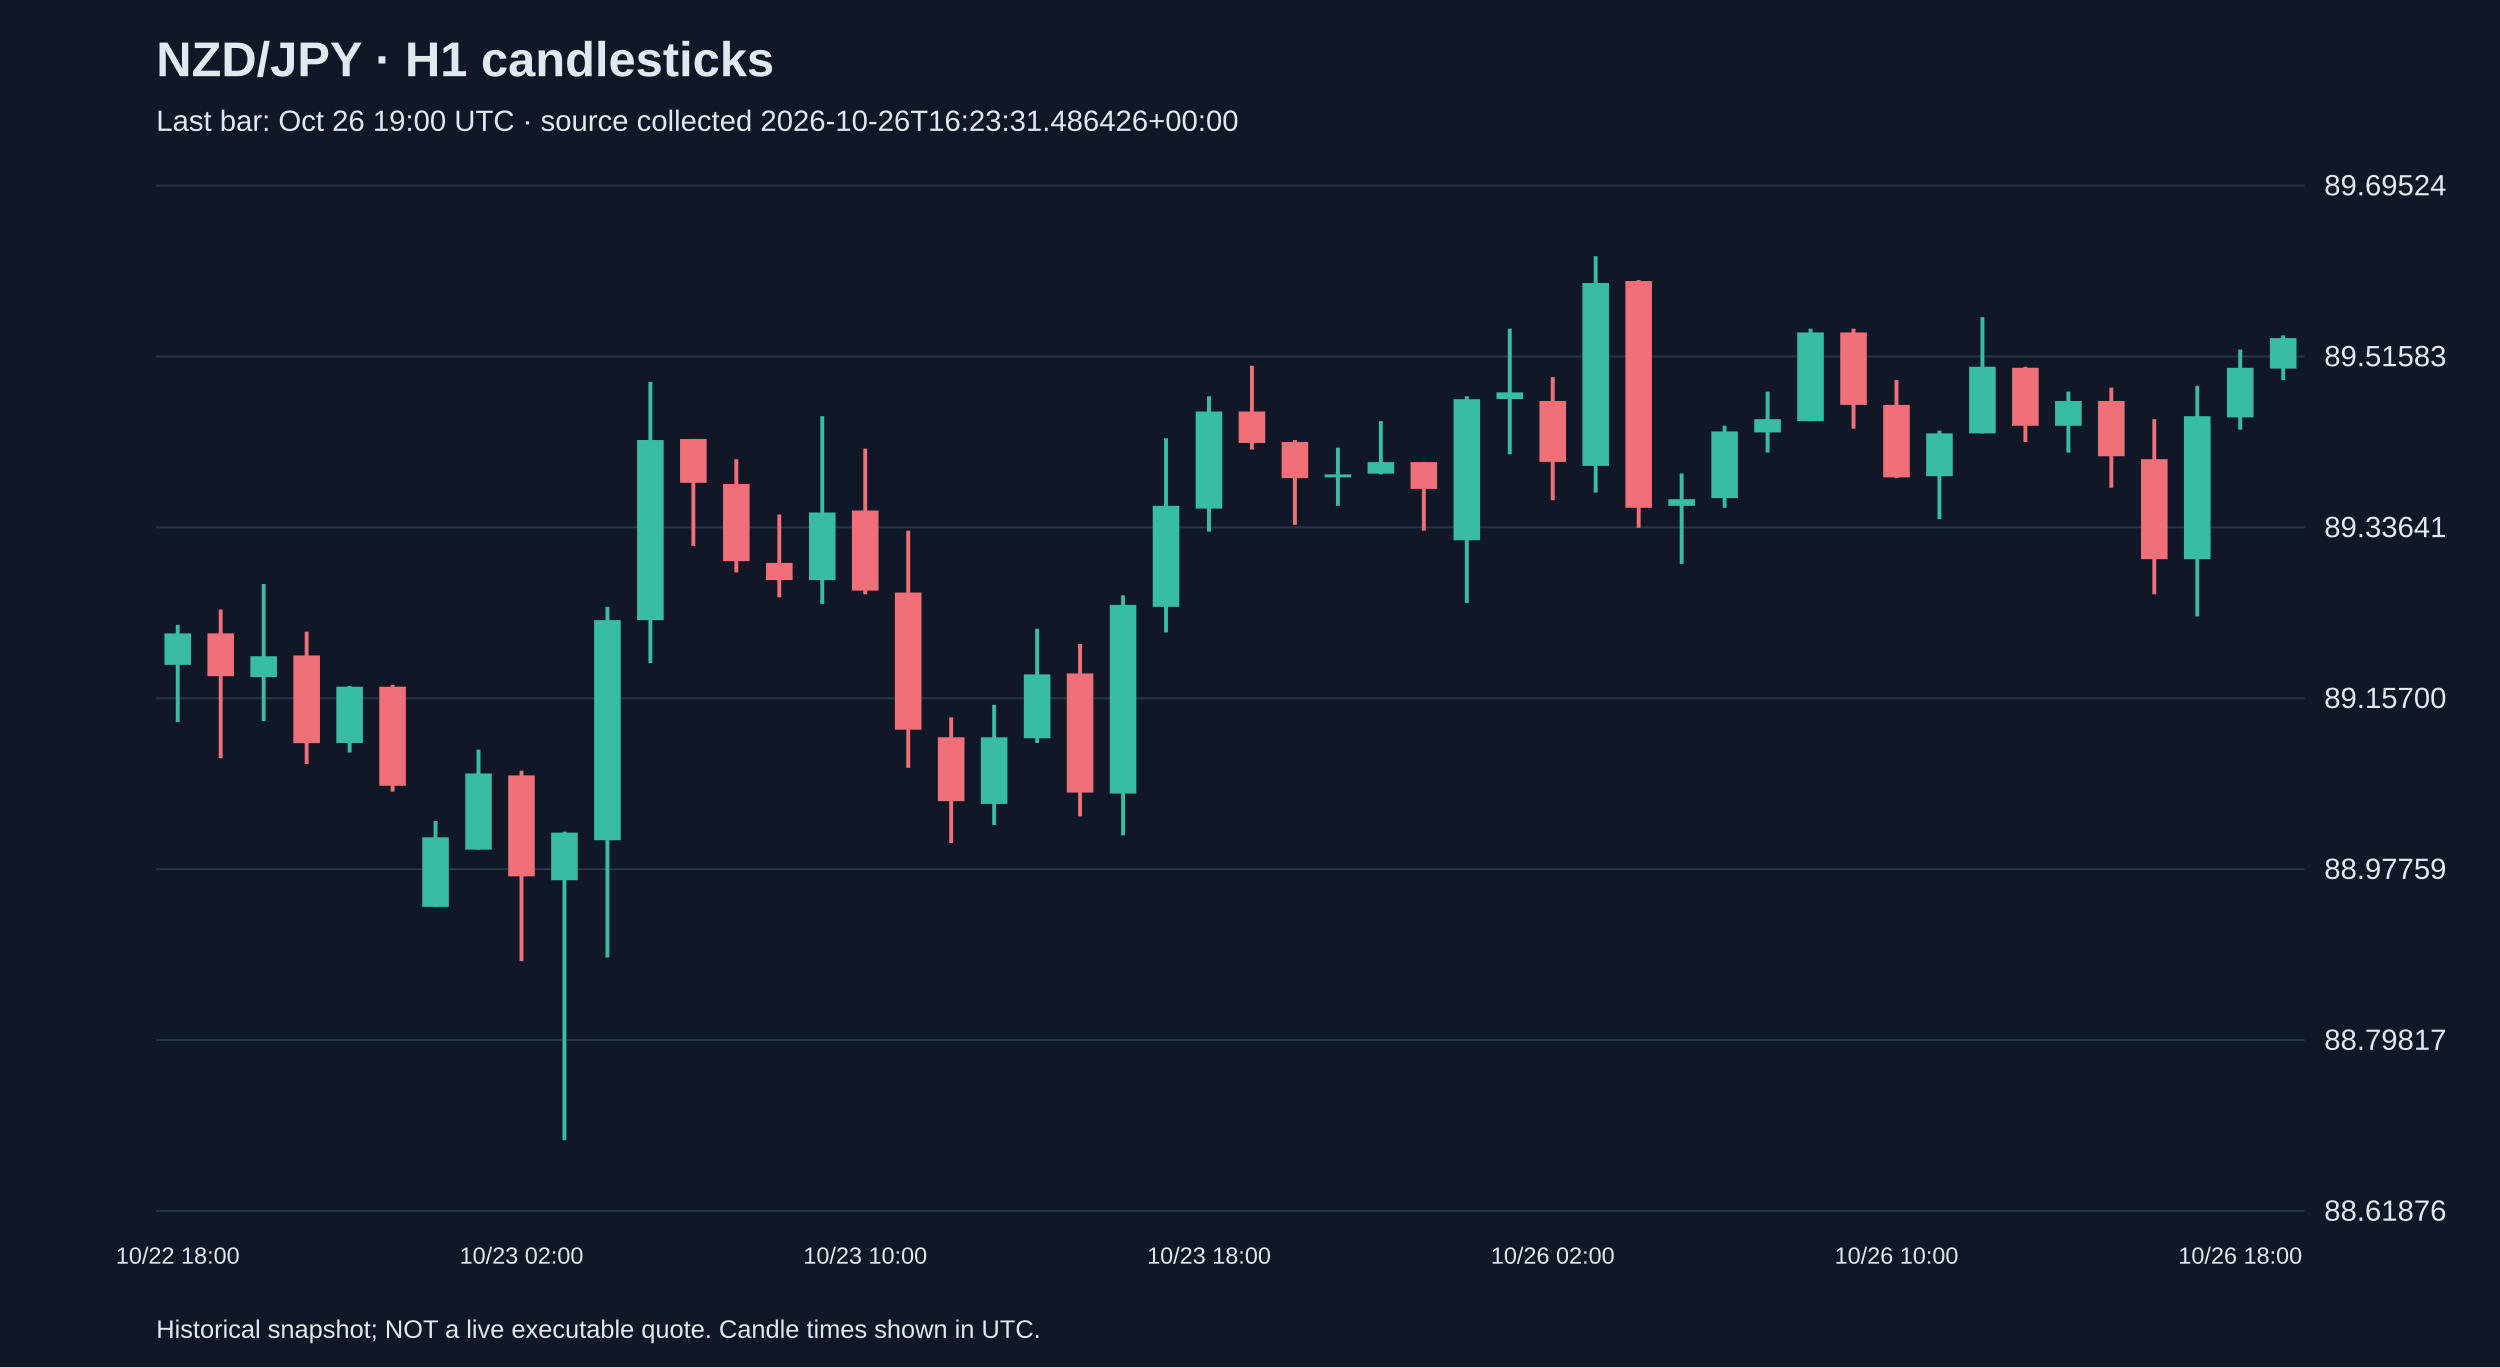
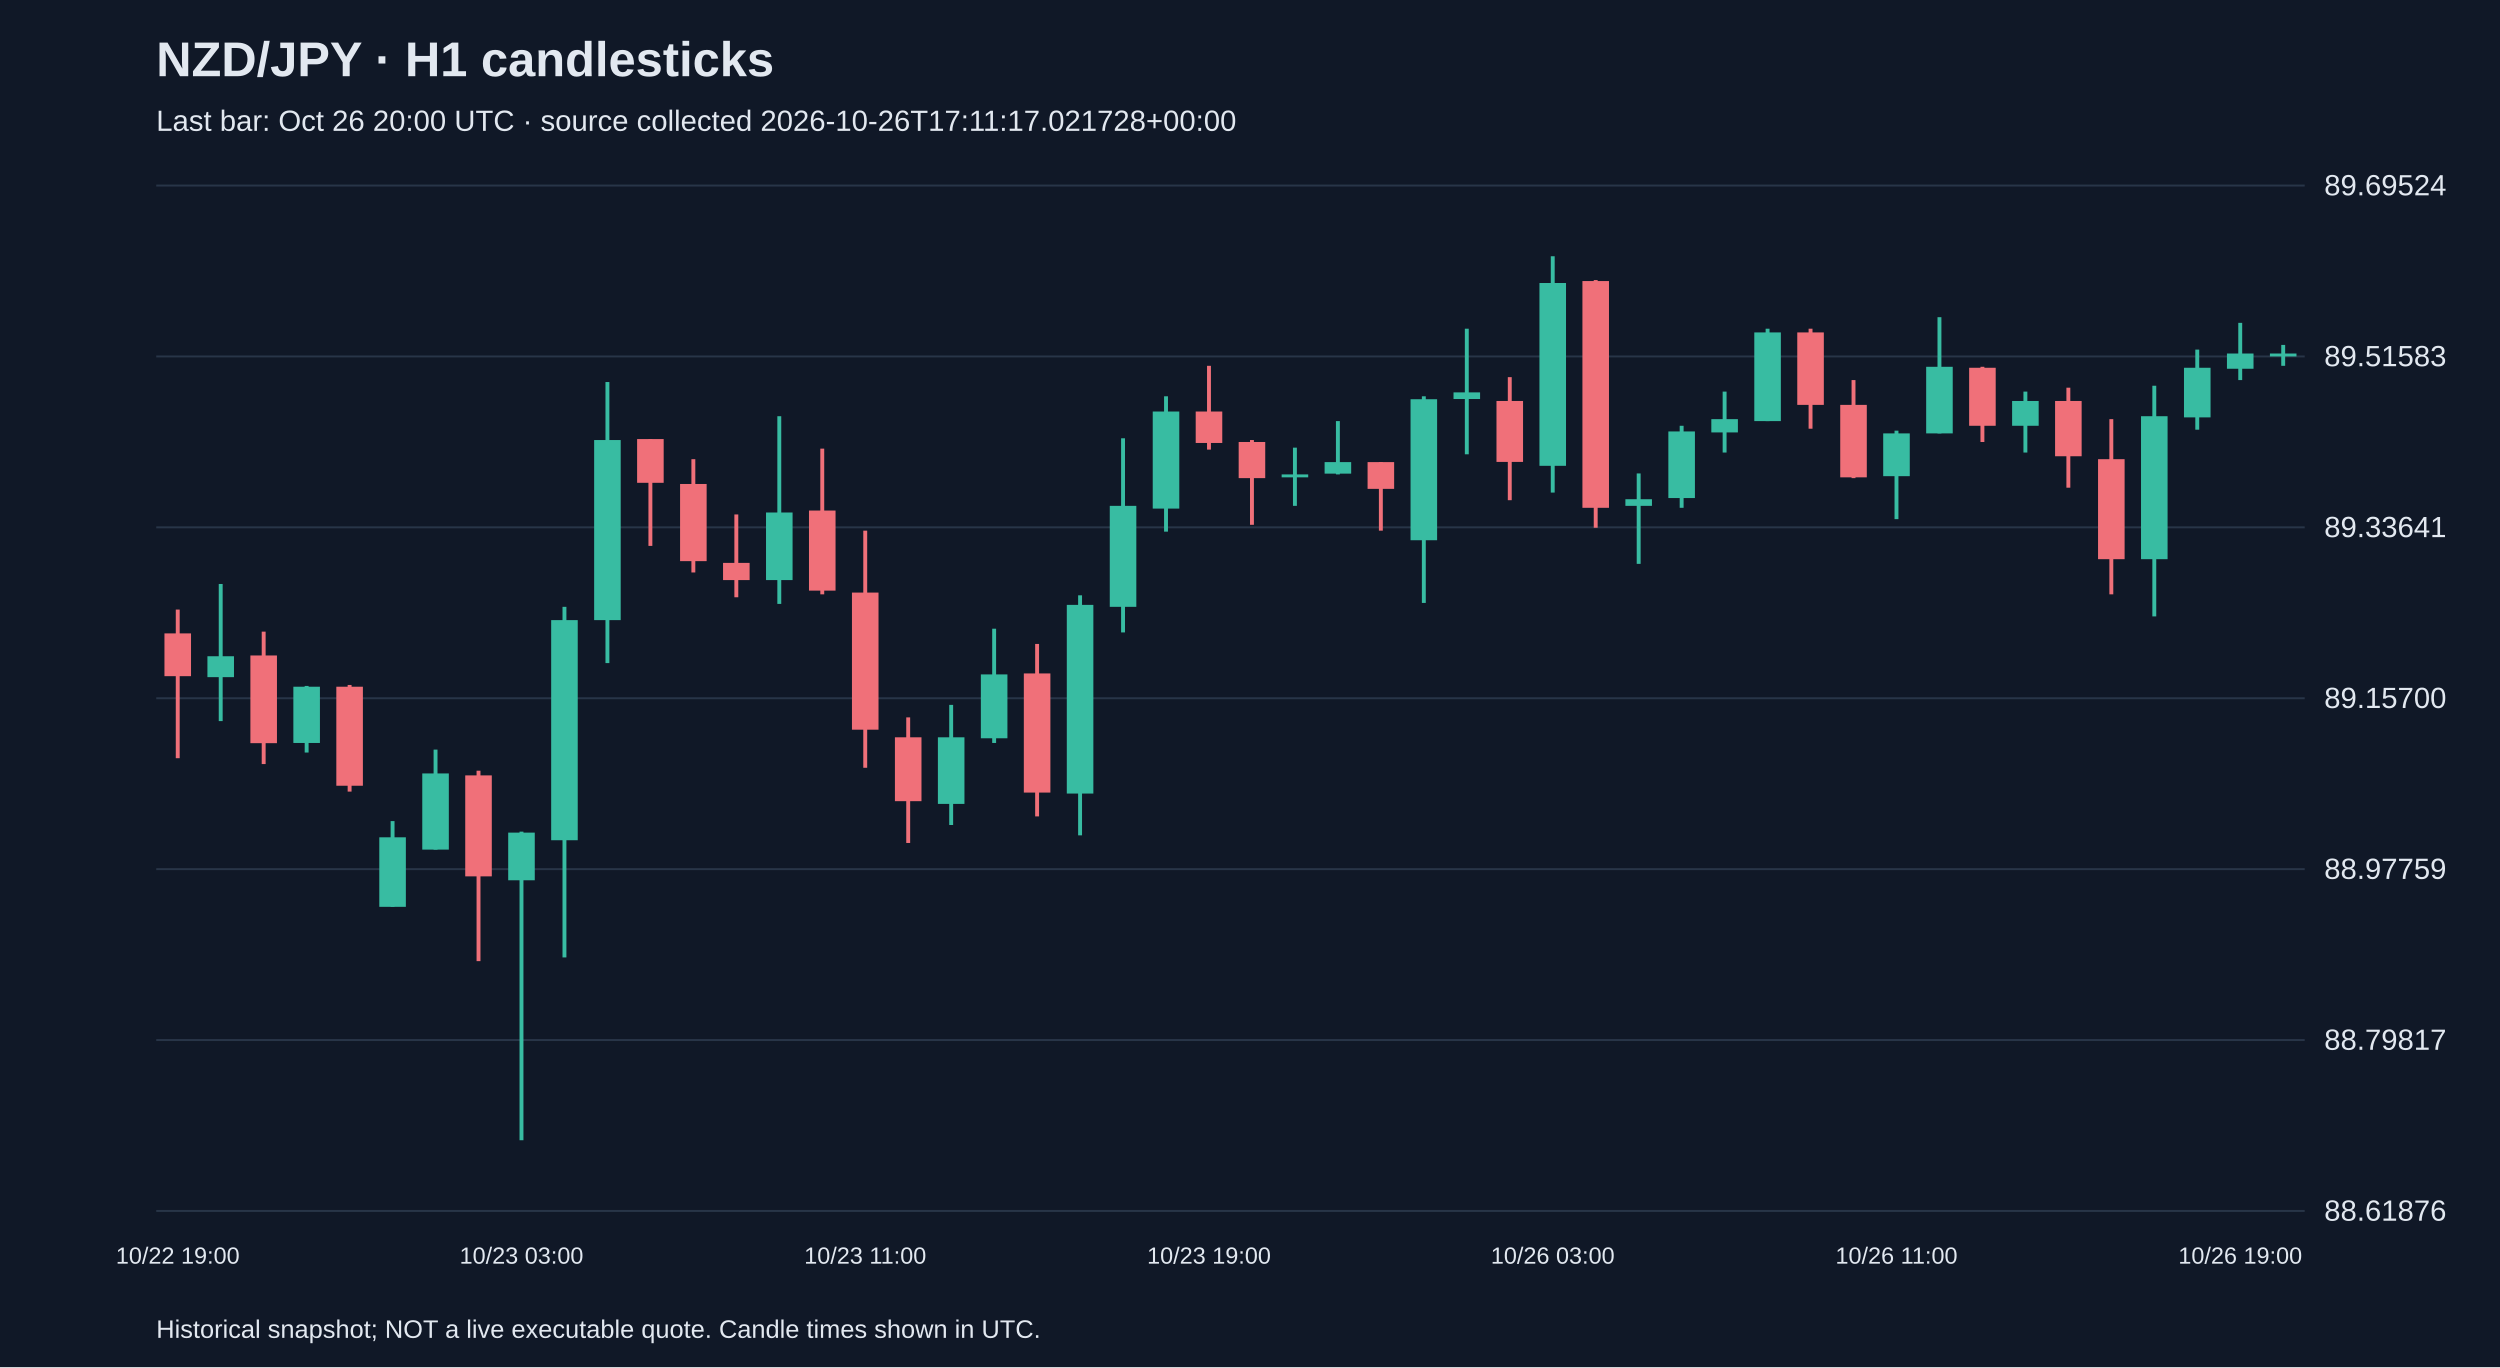
<svg xmlns="http://www.w3.org/2000/svg" viewBox="0 0 1280 700">
  <rect width="100%" height="100%" fill="#101827" />
  <style>text{font-family:Arial,sans-serif;fill:#e2e8f0}</style>
  <text x="80" y="39" font-size="25" font-weight="bold">NZD/JPY · H1 candlesticks</text>
-   <text x="80" y="67" font-size="15" fill="#a6b1c5">Last bar: Oct 26 19:00 UTC · source collected 2026-10-26T16:23:31.486426+00:00</text>
+   <text x="80" y="67" font-size="15" fill="#a6b1c5">Last bar: Oct 26 20:00 UTC · source collected 2026-10-26T17:11:17.021728+00:00</text>
  <line x1="80" y1="620.0" x2="1180" y2="620.0" stroke="#283548" />
  <text x="1190" y="625.0" font-size="15">88.61876</text>
  <line x1="80" y1="532.5" x2="1180" y2="532.5" stroke="#283548" />
  <text x="1190" y="537.5" font-size="15">88.79817</text>
  <line x1="80" y1="445.0" x2="1180" y2="445.0" stroke="#283548" />
  <text x="1190" y="450.0" font-size="15">88.97759</text>
  <line x1="80" y1="357.5" x2="1180" y2="357.5" stroke="#283548" />
  <text x="1190" y="362.5" font-size="15">89.15700</text>
  <line x1="80" y1="270.0" x2="1180" y2="270.0" stroke="#283548" />
  <text x="1190" y="275.0" font-size="15">89.33641</text>
  <line x1="80" y1="182.5" x2="1180" y2="182.5" stroke="#283548" />
  <text x="1190" y="187.5" font-size="15">89.51583</text>
  <line x1="80" y1="95.0" x2="1180" y2="95.0" stroke="#283548" />
  <text x="1190" y="100.0" font-size="15">89.69524</text>
-   <line x1="91.0" y1="319.9" x2="91.0" y2="369.7" stroke="#38bca2" stroke-width="2" />
-   <rect x="84.2" y="324.3" width="13.6" height="16.1" fill="#38bca2" />
-   <text x="91.0" y="647" text-anchor="middle" font-size="12">10/22 18:00</text>
-   <line x1="113.0" y1="312.1" x2="113.0" y2="388.2" stroke="#f07079" stroke-width="2" />
-   <rect x="106.2" y="324.3" width="13.6" height="21.9" fill="#f07079" />
-   <line x1="135.0" y1="299.0" x2="135.0" y2="369.2" stroke="#38bca2" stroke-width="2" />
-   <rect x="128.2" y="336.0" width="13.6" height="10.7" fill="#38bca2" />
-   <line x1="157.0" y1="323.4" x2="157.0" y2="391.2" stroke="#f07079" stroke-width="2" />
-   <rect x="150.2" y="335.6" width="13.6" height="44.9" fill="#f07079" />
-   <line x1="179.0" y1="351.2" x2="179.0" y2="385.3" stroke="#38bca2" stroke-width="2" />
-   <rect x="172.2" y="351.6" width="13.6" height="28.8" fill="#38bca2" />
-   <line x1="201.0" y1="350.7" x2="201.0" y2="405.3" stroke="#f07079" stroke-width="2" />
-   <rect x="194.2" y="351.6" width="13.6" height="50.7" fill="#f07079" />
-   <line x1="223.0" y1="420.4" x2="223.0" y2="464.3" stroke="#38bca2" stroke-width="2" />
-   <rect x="216.2" y="428.7" width="13.6" height="35.6" fill="#38bca2" />
-   <line x1="245.0" y1="383.8" x2="245.0" y2="435.0" stroke="#38bca2" stroke-width="2" />
-   <rect x="238.2" y="396.0" width="13.6" height="39.0" fill="#38bca2" />
-   <line x1="267.0" y1="394.6" x2="267.0" y2="492.1" stroke="#f07079" stroke-width="2" />
-   <rect x="260.2" y="397.0" width="13.6" height="51.7" fill="#f07079" />
-   <text x="267.0" y="647" text-anchor="middle" font-size="12">10/23 02:00</text>
-   <line x1="289.0" y1="425.8" x2="289.0" y2="583.8" stroke="#38bca2" stroke-width="2" />
-   <rect x="282.2" y="426.3" width="13.6" height="24.4" fill="#38bca2" />
-   <line x1="311.0" y1="310.7" x2="311.0" y2="490.2" stroke="#38bca2" stroke-width="2" />
-   <rect x="304.2" y="317.5" width="13.6" height="112.7" fill="#38bca2" />
-   <line x1="333.0" y1="195.6" x2="333.0" y2="339.5" stroke="#38bca2" stroke-width="2" />
-   <rect x="326.2" y="225.3" width="13.6" height="92.2" fill="#38bca2" />
-   <line x1="355.0" y1="224.8" x2="355.0" y2="279.5" stroke="#f07079" stroke-width="2" />
-   <rect x="348.2" y="224.8" width="13.6" height="22.4" fill="#f07079" />
-   <line x1="377.0" y1="235.1" x2="377.0" y2="293.1" stroke="#f07079" stroke-width="2" />
-   <rect x="370.2" y="247.8" width="13.6" height="39.5" fill="#f07079" />
-   <line x1="399.0" y1="263.4" x2="399.0" y2="305.8" stroke="#f07079" stroke-width="2" />
-   <rect x="392.2" y="288.2" width="13.6" height="8.8" fill="#f07079" />
-   <line x1="421.0" y1="213.1" x2="421.0" y2="309.2" stroke="#38bca2" stroke-width="2" />
-   <rect x="414.2" y="262.4" width="13.6" height="34.6" fill="#38bca2" />
-   <line x1="443.0" y1="229.7" x2="443.0" y2="304.3" stroke="#f07079" stroke-width="2" />
-   <rect x="436.2" y="261.4" width="13.6" height="41.0" fill="#f07079" />
-   <text x="443.0" y="647" text-anchor="middle" font-size="12">10/23 10:00</text>
-   <line x1="465.0" y1="271.7" x2="465.0" y2="393.1" stroke="#f07079" stroke-width="2" />
-   <rect x="458.2" y="303.4" width="13.6" height="70.2" fill="#f07079" />
-   <line x1="487.0" y1="367.3" x2="487.0" y2="431.6" stroke="#f07079" stroke-width="2" />
-   <rect x="480.2" y="377.5" width="13.6" height="32.7" fill="#f07079" />
-   <line x1="509.0" y1="360.9" x2="509.0" y2="422.4" stroke="#38bca2" stroke-width="2" />
-   <rect x="502.2" y="377.5" width="13.6" height="34.1" fill="#38bca2" />
-   <line x1="531.0" y1="321.9" x2="531.0" y2="380.4" stroke="#38bca2" stroke-width="2" />
-   <rect x="524.2" y="345.3" width="13.6" height="32.7" fill="#38bca2" />
-   <line x1="553.0" y1="329.7" x2="553.0" y2="418.0" stroke="#f07079" stroke-width="2" />
-   <rect x="546.2" y="344.8" width="13.6" height="61.0" fill="#f07079" />
-   <line x1="575.0" y1="304.8" x2="575.0" y2="427.7" stroke="#38bca2" stroke-width="2" />
-   <rect x="568.2" y="309.7" width="13.6" height="96.6" fill="#38bca2" />
-   <line x1="597.0" y1="224.4" x2="597.0" y2="323.8" stroke="#38bca2" stroke-width="2" />
-   <rect x="590.2" y="259.0" width="13.6" height="51.7" fill="#38bca2" />
-   <line x1="619.0" y1="202.9" x2="619.0" y2="272.2" stroke="#38bca2" stroke-width="2" />
-   <rect x="612.2" y="210.7" width="13.6" height="49.7" fill="#38bca2" />
-   <text x="619.0" y="647" text-anchor="middle" font-size="12">10/23 18:00</text>
-   <line x1="641.0" y1="187.3" x2="641.0" y2="230.2" stroke="#f07079" stroke-width="2" />
-   <rect x="634.2" y="210.7" width="13.6" height="16.1" fill="#f07079" />
-   <line x1="663.0" y1="225.3" x2="663.0" y2="268.7" stroke="#f07079" stroke-width="2" />
-   <rect x="656.2" y="226.3" width="13.6" height="18.5" fill="#f07079" />
-   <line x1="685.0" y1="229.2" x2="685.0" y2="259.0" stroke="#38bca2" stroke-width="2" />
-   <rect x="678.2" y="242.9" width="13.6" height="1.5" fill="#38bca2" />
-   <line x1="707.0" y1="215.6" x2="707.0" y2="242.9" stroke="#38bca2" stroke-width="2" />
-   <rect x="700.2" y="236.6" width="13.6" height="5.9" fill="#38bca2" />
-   <line x1="729.0" y1="236.6" x2="729.0" y2="271.7" stroke="#f07079" stroke-width="2" />
-   <rect x="722.2" y="236.6" width="13.6" height="13.7" fill="#f07079" />
-   <line x1="751.0" y1="202.9" x2="751.0" y2="308.7" stroke="#38bca2" stroke-width="2" />
-   <rect x="744.2" y="204.4" width="13.6" height="72.2" fill="#38bca2" />
-   <line x1="773.0" y1="168.3" x2="773.0" y2="232.6" stroke="#38bca2" stroke-width="2" />
-   <rect x="766.2" y="200.9" width="13.6" height="3.4" fill="#38bca2" />
-   <line x1="795.0" y1="193.1" x2="795.0" y2="256.1" stroke="#f07079" stroke-width="2" />
-   <rect x="788.2" y="205.3" width="13.6" height="31.2" fill="#f07079" />
-   <text x="795.0" y="647" text-anchor="middle" font-size="12">10/26 02:00</text>
-   <line x1="817.0" y1="131.2" x2="817.0" y2="252.2" stroke="#38bca2" stroke-width="2" />
-   <rect x="810.2" y="144.9" width="13.6" height="93.6" fill="#38bca2" />
-   <line x1="839.0" y1="143.4" x2="839.0" y2="270.2" stroke="#f07079" stroke-width="2" />
-   <rect x="832.2" y="143.9" width="13.6" height="116.1" fill="#f07079" />
-   <line x1="861.0" y1="242.4" x2="861.0" y2="288.7" stroke="#38bca2" stroke-width="2" />
-   <rect x="854.2" y="255.6" width="13.6" height="3.4" fill="#38bca2" />
-   <line x1="883.0" y1="218.0" x2="883.0" y2="260.0" stroke="#38bca2" stroke-width="2" />
-   <rect x="876.2" y="220.9" width="13.6" height="34.1" fill="#38bca2" />
-   <line x1="905.0" y1="200.5" x2="905.0" y2="231.7" stroke="#38bca2" stroke-width="2" />
-   <rect x="898.2" y="214.6" width="13.6" height="6.8" fill="#38bca2" />
-   <line x1="927.0" y1="168.3" x2="927.0" y2="215.6" stroke="#38bca2" stroke-width="2" />
-   <rect x="920.2" y="170.2" width="13.6" height="45.4" fill="#38bca2" />
-   <line x1="949.0" y1="168.3" x2="949.0" y2="219.5" stroke="#f07079" stroke-width="2" />
-   <rect x="942.2" y="170.2" width="13.6" height="37.1" fill="#f07079" />
-   <line x1="971.0" y1="194.6" x2="971.0" y2="244.8" stroke="#f07079" stroke-width="2" />
-   <rect x="964.2" y="207.3" width="13.6" height="37.1" fill="#f07079" />
-   <text x="971.0" y="647" text-anchor="middle" font-size="12">10/26 10:00</text>
-   <line x1="993.0" y1="220.5" x2="993.0" y2="265.8" stroke="#38bca2" stroke-width="2" />
-   <rect x="986.2" y="221.9" width="13.6" height="21.9" fill="#38bca2" />
-   <line x1="1015.0" y1="162.4" x2="1015.0" y2="221.9" stroke="#38bca2" stroke-width="2" />
-   <rect x="1008.2" y="187.8" width="13.6" height="34.1" fill="#38bca2" />
-   <line x1="1037.0" y1="187.8" x2="1037.0" y2="226.3" stroke="#f07079" stroke-width="2" />
-   <rect x="1030.2" y="188.3" width="13.6" height="29.7" fill="#f07079" />
-   <line x1="1059.0" y1="200.5" x2="1059.0" y2="231.7" stroke="#38bca2" stroke-width="2" />
-   <rect x="1052.2" y="205.3" width="13.6" height="12.7" fill="#38bca2" />
-   <line x1="1081.0" y1="198.5" x2="1081.0" y2="249.7" stroke="#f07079" stroke-width="2" />
-   <rect x="1074.2" y="205.3" width="13.6" height="28.3" fill="#f07079" />
-   <line x1="1103.0" y1="214.6" x2="1103.0" y2="304.3" stroke="#f07079" stroke-width="2" />
-   <rect x="1096.2" y="235.1" width="13.6" height="51.2" fill="#f07079" />
-   <line x1="1125.0" y1="197.5" x2="1125.0" y2="315.6" stroke="#38bca2" stroke-width="2" />
-   <rect x="1118.2" y="213.1" width="13.6" height="73.2" fill="#38bca2" />
-   <line x1="1147.0" y1="179.0" x2="1147.0" y2="220.0" stroke="#38bca2" stroke-width="2" />
-   <rect x="1140.2" y="188.3" width="13.6" height="25.4" fill="#38bca2" />
-   <text x="1147.0" y="647" text-anchor="middle" font-size="12">10/26 18:00</text>
-   <line x1="1169.0" y1="171.7" x2="1169.0" y2="194.6" stroke="#38bca2" stroke-width="2" />
-   <rect x="1162.2" y="173.1" width="13.6" height="15.6" fill="#38bca2" />
+   <line x1="91.0" y1="312.1" x2="91.0" y2="388.2" stroke="#f07079" stroke-width="2" />
+   <rect x="84.2" y="324.3" width="13.6" height="21.9" fill="#f07079" />
+   <text x="91.0" y="647" text-anchor="middle" font-size="12">10/22 19:00</text>
+   <line x1="113.0" y1="299.0" x2="113.0" y2="369.2" stroke="#38bca2" stroke-width="2" />
+   <rect x="106.2" y="336.0" width="13.6" height="10.7" fill="#38bca2" />
+   <line x1="135.0" y1="323.4" x2="135.0" y2="391.2" stroke="#f07079" stroke-width="2" />
+   <rect x="128.2" y="335.6" width="13.6" height="44.9" fill="#f07079" />
+   <line x1="157.0" y1="351.2" x2="157.0" y2="385.3" stroke="#38bca2" stroke-width="2" />
+   <rect x="150.2" y="351.6" width="13.6" height="28.8" fill="#38bca2" />
+   <line x1="179.0" y1="350.7" x2="179.0" y2="405.3" stroke="#f07079" stroke-width="2" />
+   <rect x="172.2" y="351.6" width="13.6" height="50.7" fill="#f07079" />
+   <line x1="201.0" y1="420.4" x2="201.0" y2="464.3" stroke="#38bca2" stroke-width="2" />
+   <rect x="194.2" y="428.7" width="13.6" height="35.6" fill="#38bca2" />
+   <line x1="223.0" y1="383.8" x2="223.0" y2="435.0" stroke="#38bca2" stroke-width="2" />
+   <rect x="216.2" y="396.0" width="13.6" height="39.0" fill="#38bca2" />
+   <line x1="245.0" y1="394.6" x2="245.0" y2="492.1" stroke="#f07079" stroke-width="2" />
+   <rect x="238.2" y="397.0" width="13.6" height="51.7" fill="#f07079" />
+   <line x1="267.0" y1="425.8" x2="267.0" y2="583.8" stroke="#38bca2" stroke-width="2" />
+   <rect x="260.2" y="426.3" width="13.6" height="24.4" fill="#38bca2" />
+   <text x="267.0" y="647" text-anchor="middle" font-size="12">10/23 03:00</text>
+   <line x1="289.0" y1="310.7" x2="289.0" y2="490.2" stroke="#38bca2" stroke-width="2" />
+   <rect x="282.2" y="317.5" width="13.6" height="112.7" fill="#38bca2" />
+   <line x1="311.0" y1="195.6" x2="311.0" y2="339.5" stroke="#38bca2" stroke-width="2" />
+   <rect x="304.2" y="225.3" width="13.6" height="92.2" fill="#38bca2" />
+   <line x1="333.0" y1="224.8" x2="333.0" y2="279.5" stroke="#f07079" stroke-width="2" />
+   <rect x="326.2" y="224.8" width="13.6" height="22.4" fill="#f07079" />
+   <line x1="355.0" y1="235.1" x2="355.0" y2="293.1" stroke="#f07079" stroke-width="2" />
+   <rect x="348.2" y="247.8" width="13.6" height="39.5" fill="#f07079" />
+   <line x1="377.0" y1="263.4" x2="377.0" y2="305.8" stroke="#f07079" stroke-width="2" />
+   <rect x="370.2" y="288.2" width="13.6" height="8.8" fill="#f07079" />
+   <line x1="399.0" y1="213.1" x2="399.0" y2="309.2" stroke="#38bca2" stroke-width="2" />
+   <rect x="392.2" y="262.4" width="13.6" height="34.6" fill="#38bca2" />
+   <line x1="421.0" y1="229.7" x2="421.0" y2="304.3" stroke="#f07079" stroke-width="2" />
+   <rect x="414.2" y="261.4" width="13.6" height="41.0" fill="#f07079" />
+   <line x1="443.0" y1="271.7" x2="443.0" y2="393.1" stroke="#f07079" stroke-width="2" />
+   <rect x="436.2" y="303.4" width="13.6" height="70.2" fill="#f07079" />
+   <text x="443.0" y="647" text-anchor="middle" font-size="12">10/23 11:00</text>
+   <line x1="465.0" y1="367.3" x2="465.0" y2="431.6" stroke="#f07079" stroke-width="2" />
+   <rect x="458.2" y="377.5" width="13.6" height="32.7" fill="#f07079" />
+   <line x1="487.0" y1="360.9" x2="487.0" y2="422.4" stroke="#38bca2" stroke-width="2" />
+   <rect x="480.2" y="377.5" width="13.6" height="34.1" fill="#38bca2" />
+   <line x1="509.0" y1="321.9" x2="509.0" y2="380.4" stroke="#38bca2" stroke-width="2" />
+   <rect x="502.2" y="345.3" width="13.6" height="32.7" fill="#38bca2" />
+   <line x1="531.0" y1="329.7" x2="531.0" y2="418.0" stroke="#f07079" stroke-width="2" />
+   <rect x="524.2" y="344.8" width="13.6" height="61.0" fill="#f07079" />
+   <line x1="553.0" y1="304.8" x2="553.0" y2="427.7" stroke="#38bca2" stroke-width="2" />
+   <rect x="546.2" y="309.7" width="13.6" height="96.6" fill="#38bca2" />
+   <line x1="575.0" y1="224.4" x2="575.0" y2="323.8" stroke="#38bca2" stroke-width="2" />
+   <rect x="568.2" y="259.0" width="13.6" height="51.7" fill="#38bca2" />
+   <line x1="597.0" y1="202.9" x2="597.0" y2="272.2" stroke="#38bca2" stroke-width="2" />
+   <rect x="590.2" y="210.7" width="13.6" height="49.7" fill="#38bca2" />
+   <line x1="619.0" y1="187.3" x2="619.0" y2="230.2" stroke="#f07079" stroke-width="2" />
+   <rect x="612.2" y="210.7" width="13.6" height="16.1" fill="#f07079" />
+   <text x="619.0" y="647" text-anchor="middle" font-size="12">10/23 19:00</text>
+   <line x1="641.0" y1="225.3" x2="641.0" y2="268.7" stroke="#f07079" stroke-width="2" />
+   <rect x="634.2" y="226.3" width="13.6" height="18.5" fill="#f07079" />
+   <line x1="663.0" y1="229.2" x2="663.0" y2="259.0" stroke="#38bca2" stroke-width="2" />
+   <rect x="656.2" y="242.9" width="13.6" height="1.5" fill="#38bca2" />
+   <line x1="685.0" y1="215.6" x2="685.0" y2="242.9" stroke="#38bca2" stroke-width="2" />
+   <rect x="678.2" y="236.6" width="13.6" height="5.9" fill="#38bca2" />
+   <line x1="707.0" y1="236.6" x2="707.0" y2="271.7" stroke="#f07079" stroke-width="2" />
+   <rect x="700.2" y="236.6" width="13.6" height="13.7" fill="#f07079" />
+   <line x1="729.0" y1="202.9" x2="729.0" y2="308.7" stroke="#38bca2" stroke-width="2" />
+   <rect x="722.2" y="204.4" width="13.6" height="72.2" fill="#38bca2" />
+   <line x1="751.0" y1="168.3" x2="751.0" y2="232.6" stroke="#38bca2" stroke-width="2" />
+   <rect x="744.2" y="200.9" width="13.6" height="3.4" fill="#38bca2" />
+   <line x1="773.0" y1="193.1" x2="773.0" y2="256.1" stroke="#f07079" stroke-width="2" />
+   <rect x="766.2" y="205.3" width="13.6" height="31.2" fill="#f07079" />
+   <line x1="795.0" y1="131.2" x2="795.0" y2="252.2" stroke="#38bca2" stroke-width="2" />
+   <rect x="788.2" y="144.9" width="13.6" height="93.6" fill="#38bca2" />
+   <text x="795.0" y="647" text-anchor="middle" font-size="12">10/26 03:00</text>
+   <line x1="817.0" y1="143.4" x2="817.0" y2="270.2" stroke="#f07079" stroke-width="2" />
+   <rect x="810.2" y="143.9" width="13.6" height="116.1" fill="#f07079" />
+   <line x1="839.0" y1="242.4" x2="839.0" y2="288.7" stroke="#38bca2" stroke-width="2" />
+   <rect x="832.2" y="255.6" width="13.6" height="3.4" fill="#38bca2" />
+   <line x1="861.0" y1="218.0" x2="861.0" y2="260.0" stroke="#38bca2" stroke-width="2" />
+   <rect x="854.2" y="220.9" width="13.6" height="34.1" fill="#38bca2" />
+   <line x1="883.0" y1="200.5" x2="883.0" y2="231.7" stroke="#38bca2" stroke-width="2" />
+   <rect x="876.2" y="214.6" width="13.6" height="6.8" fill="#38bca2" />
+   <line x1="905.0" y1="168.3" x2="905.0" y2="215.6" stroke="#38bca2" stroke-width="2" />
+   <rect x="898.2" y="170.2" width="13.6" height="45.4" fill="#38bca2" />
+   <line x1="927.0" y1="168.3" x2="927.0" y2="219.5" stroke="#f07079" stroke-width="2" />
+   <rect x="920.2" y="170.2" width="13.6" height="37.1" fill="#f07079" />
+   <line x1="949.0" y1="194.6" x2="949.0" y2="244.8" stroke="#f07079" stroke-width="2" />
+   <rect x="942.2" y="207.3" width="13.6" height="37.1" fill="#f07079" />
+   <line x1="971.0" y1="220.5" x2="971.0" y2="265.8" stroke="#38bca2" stroke-width="2" />
+   <rect x="964.2" y="221.9" width="13.6" height="21.9" fill="#38bca2" />
+   <text x="971.0" y="647" text-anchor="middle" font-size="12">10/26 11:00</text>
+   <line x1="993.0" y1="162.4" x2="993.0" y2="221.9" stroke="#38bca2" stroke-width="2" />
+   <rect x="986.2" y="187.8" width="13.6" height="34.1" fill="#38bca2" />
+   <line x1="1015.0" y1="187.8" x2="1015.0" y2="226.3" stroke="#f07079" stroke-width="2" />
+   <rect x="1008.2" y="188.3" width="13.6" height="29.7" fill="#f07079" />
+   <line x1="1037.0" y1="200.5" x2="1037.0" y2="231.7" stroke="#38bca2" stroke-width="2" />
+   <rect x="1030.2" y="205.3" width="13.6" height="12.7" fill="#38bca2" />
+   <line x1="1059.0" y1="198.5" x2="1059.0" y2="249.7" stroke="#f07079" stroke-width="2" />
+   <rect x="1052.2" y="205.3" width="13.6" height="28.3" fill="#f07079" />
+   <line x1="1081.0" y1="214.6" x2="1081.0" y2="304.3" stroke="#f07079" stroke-width="2" />
+   <rect x="1074.2" y="235.1" width="13.6" height="51.2" fill="#f07079" />
+   <line x1="1103.0" y1="197.5" x2="1103.0" y2="315.6" stroke="#38bca2" stroke-width="2" />
+   <rect x="1096.2" y="213.1" width="13.6" height="73.2" fill="#38bca2" />
+   <line x1="1125.0" y1="179.0" x2="1125.0" y2="220.0" stroke="#38bca2" stroke-width="2" />
+   <rect x="1118.2" y="188.3" width="13.6" height="25.4" fill="#38bca2" />
+   <line x1="1147.0" y1="165.3" x2="1147.0" y2="194.6" stroke="#38bca2" stroke-width="2" />
+   <rect x="1140.2" y="181.0" width="13.6" height="7.8" fill="#38bca2" />
+   <text x="1147.0" y="647" text-anchor="middle" font-size="12">10/26 19:00</text>
+   <line x1="1169.0" y1="176.6" x2="1169.0" y2="187.3" stroke="#38bca2" stroke-width="2" />
+   <rect x="1162.2" y="181.0" width="13.6" height="1.5" fill="#38bca2" />
  <text x="80" y="685" font-size="13">Historical snapshot; NOT a live executable quote. Candle times shown in UTC.</text>
</svg>
